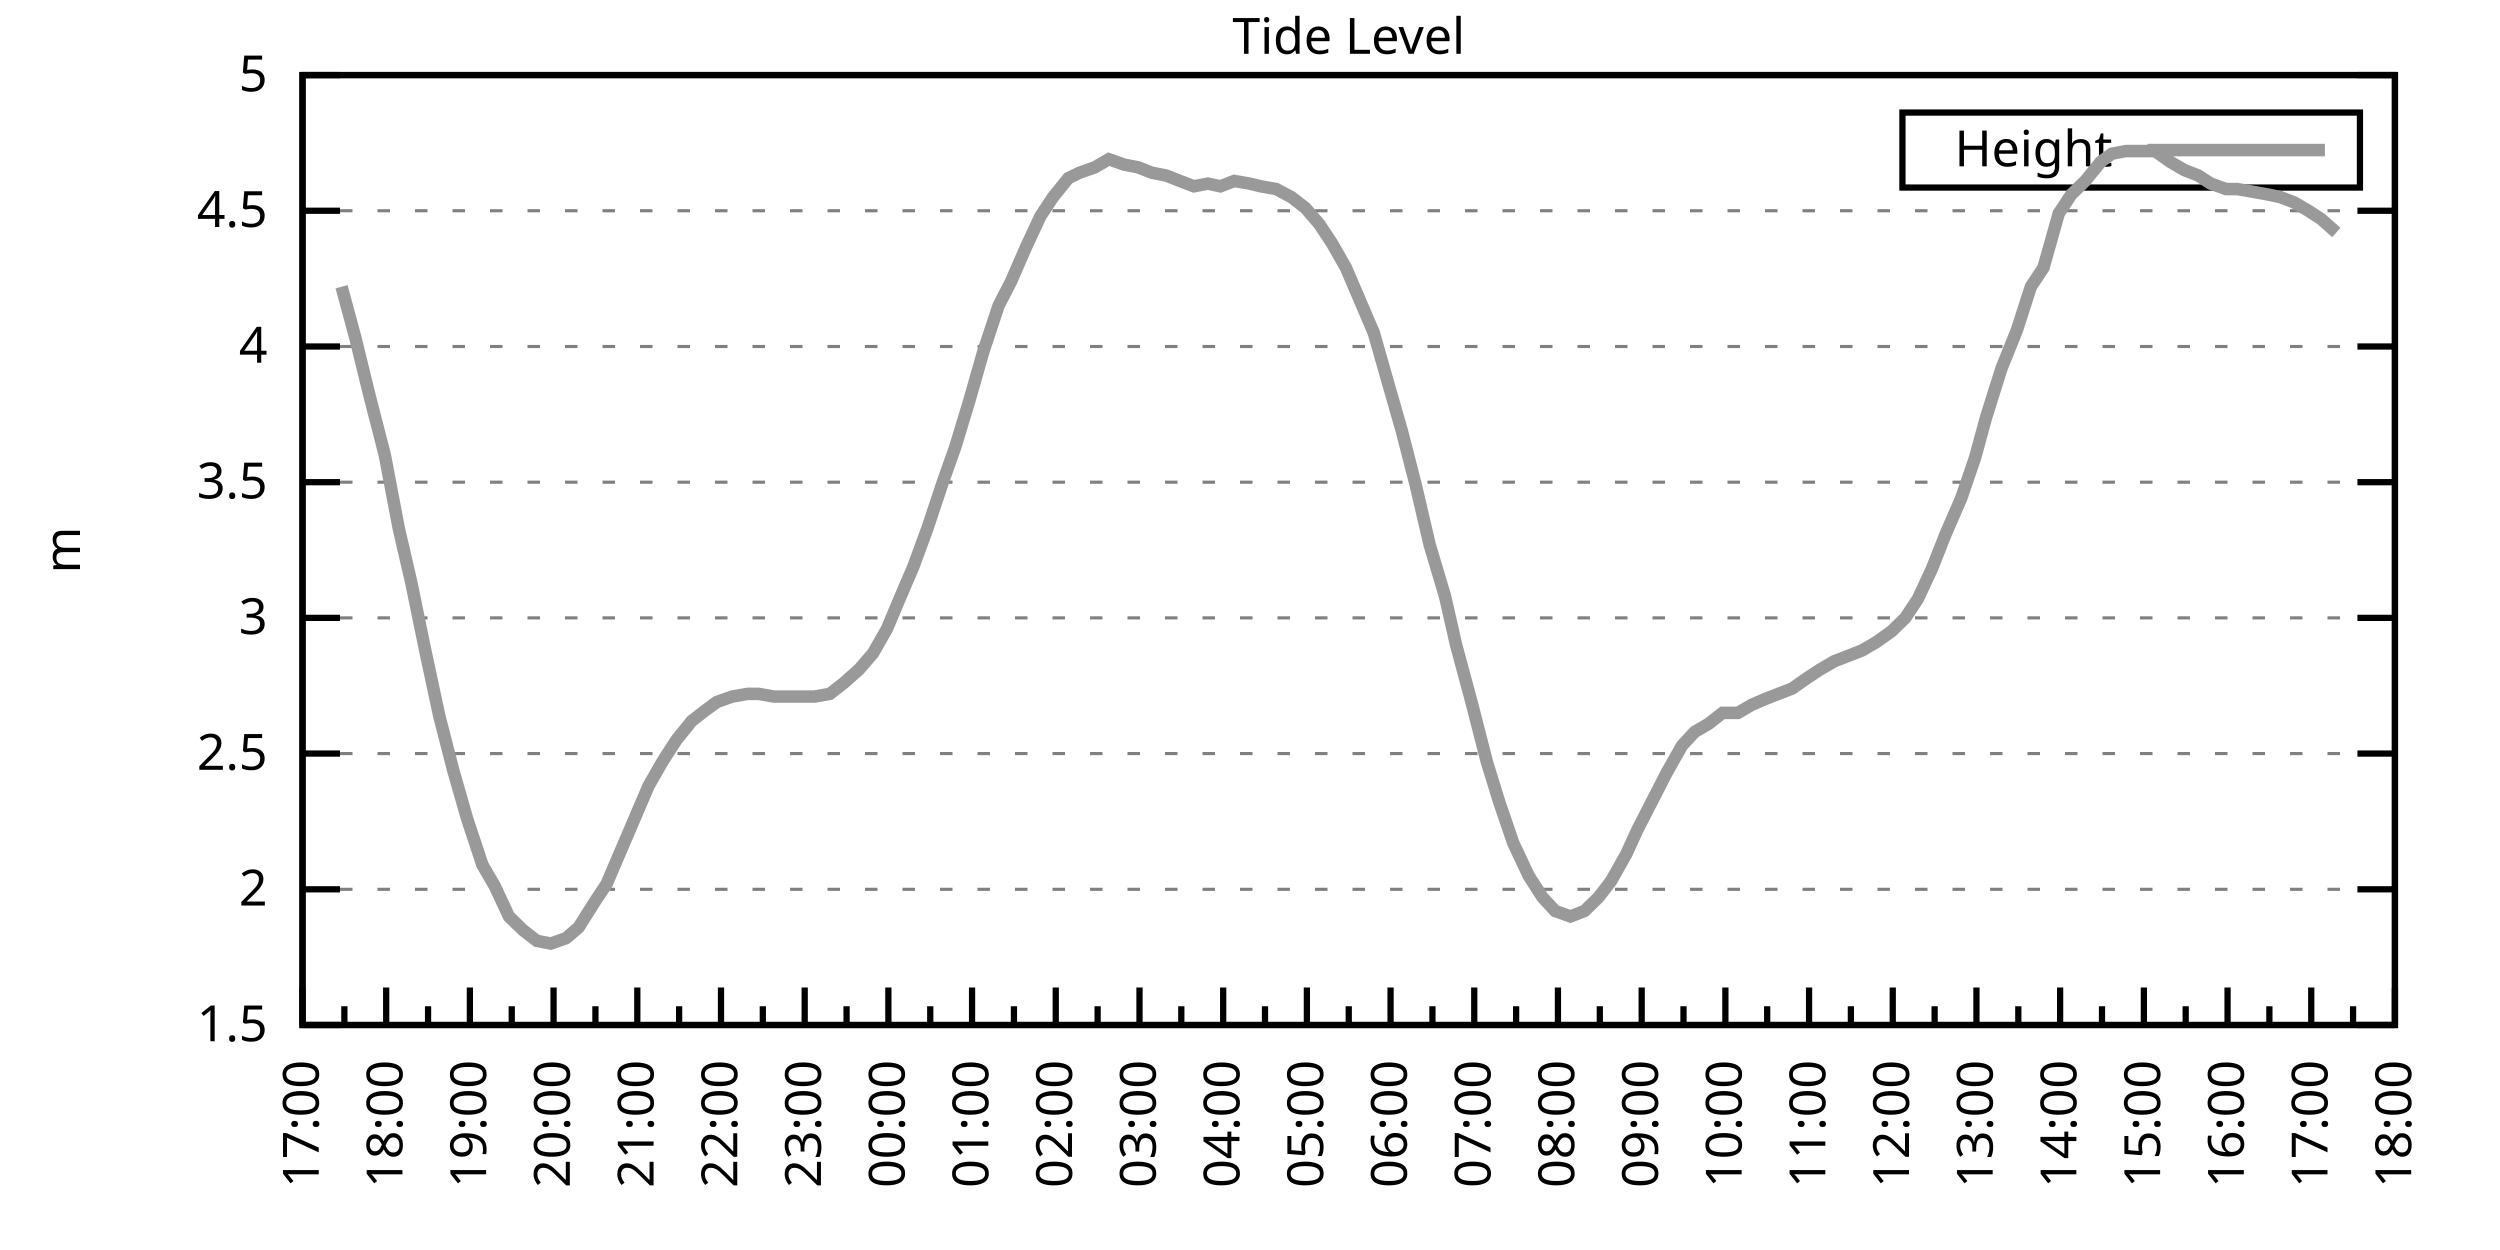
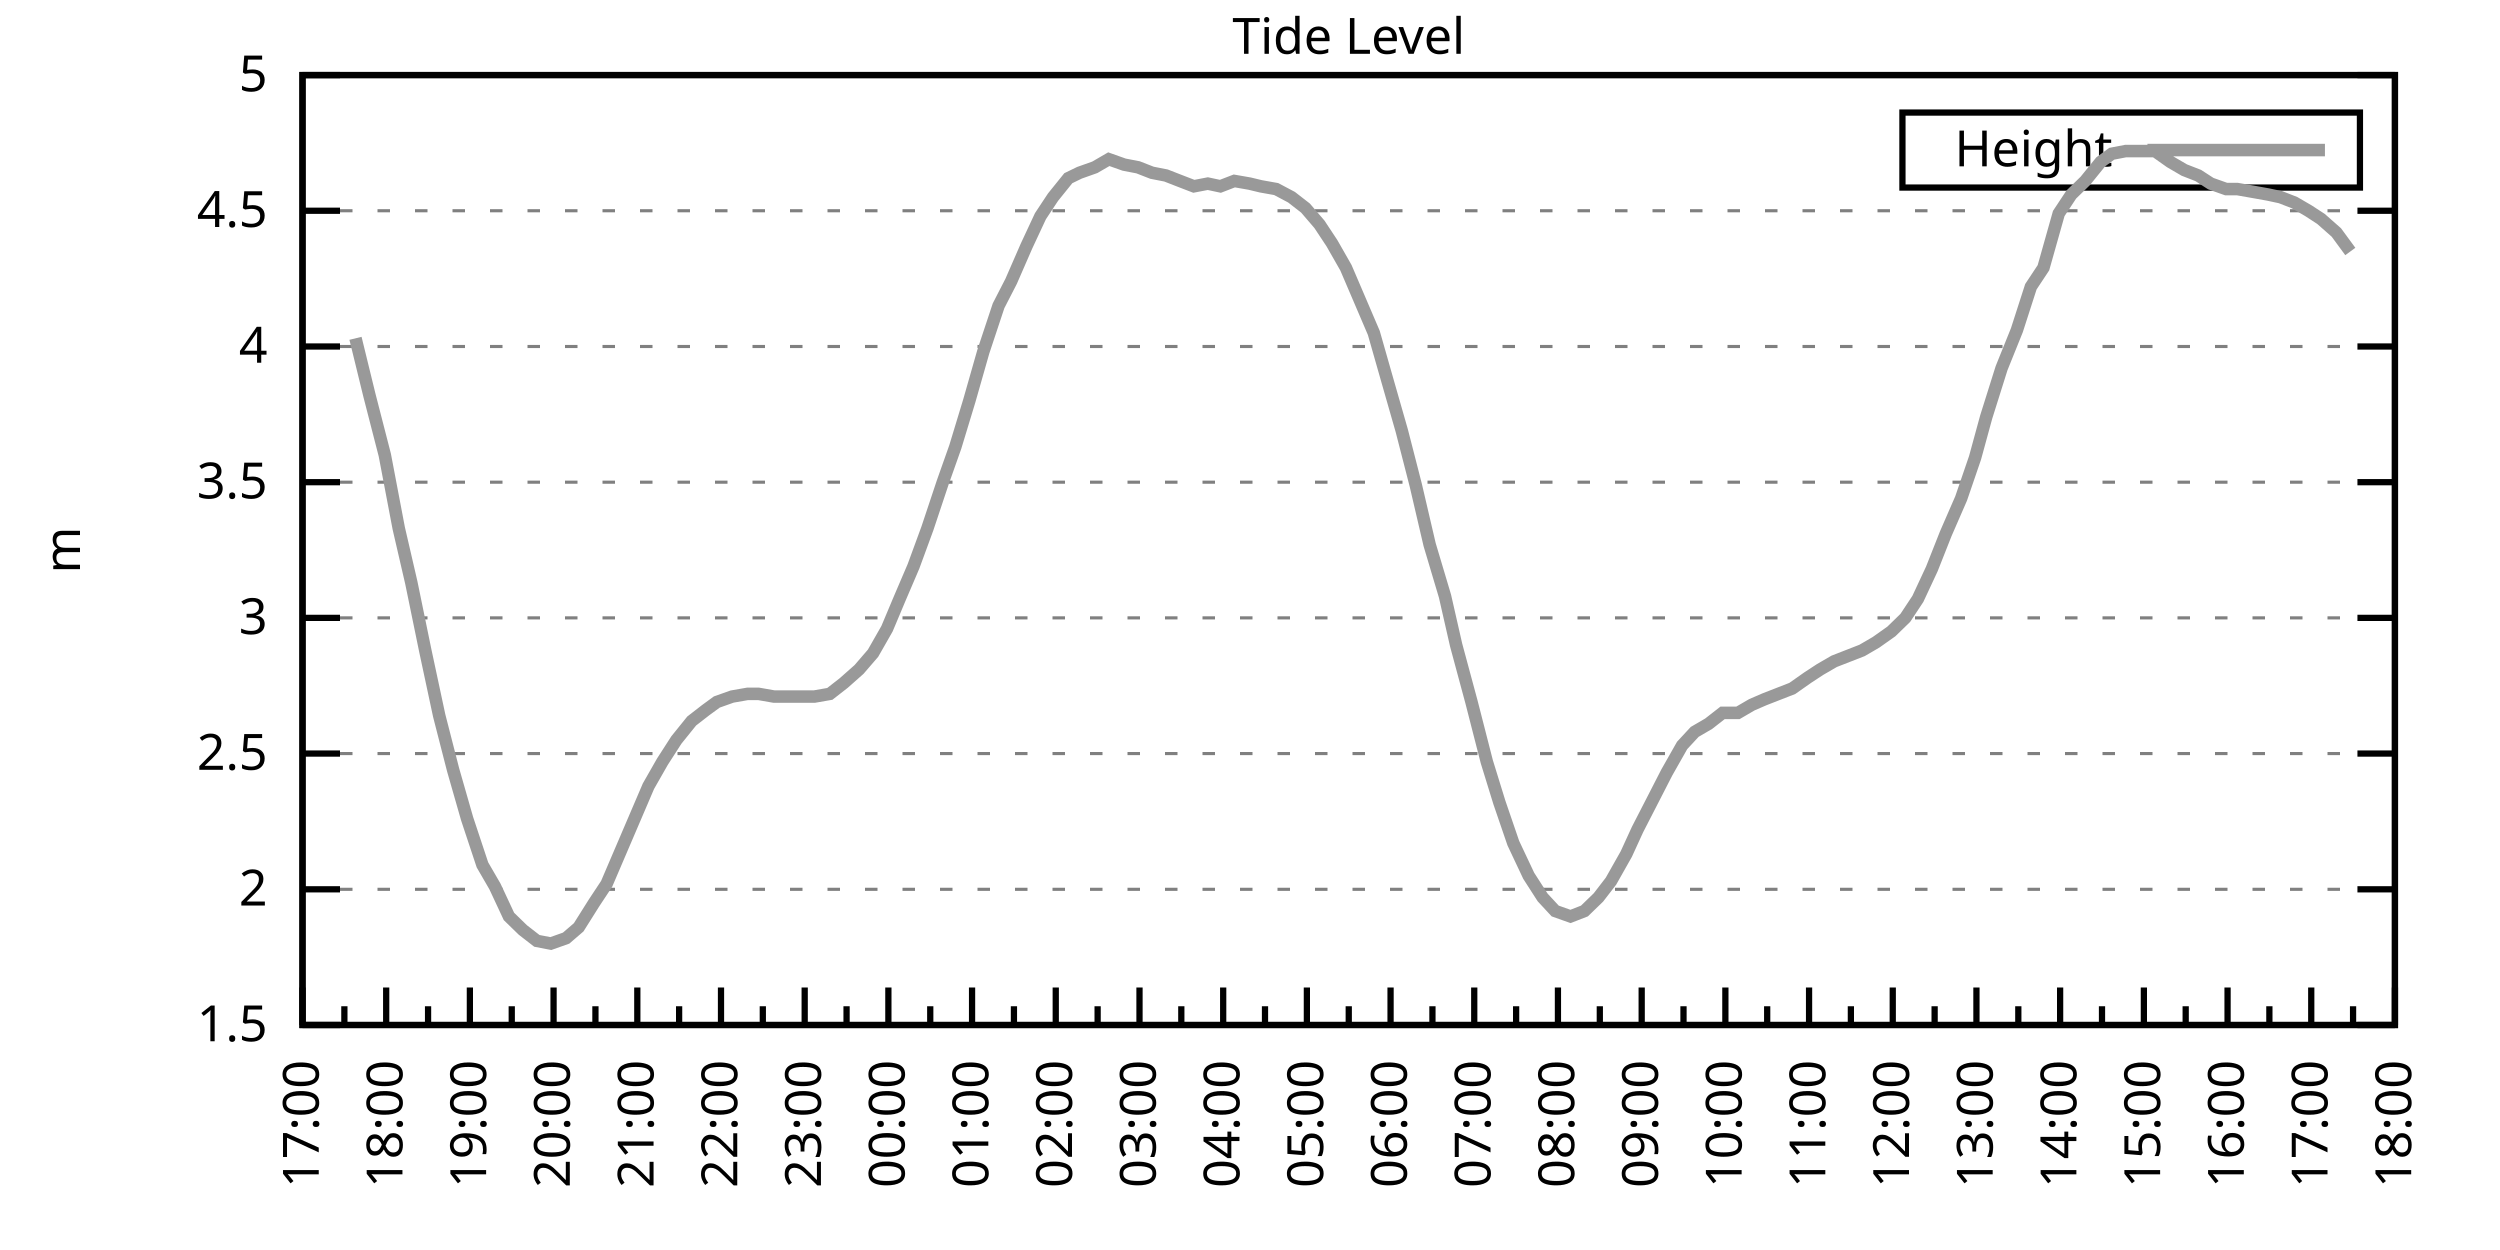
<svg xmlns="http://www.w3.org/2000/svg" xmlns:xlink="http://www.w3.org/1999/xlink" width="400" height="200" viewBox="0 0 400 200">
  <g id="gnuplot_canvas">
    <rect x="0" y="0" width="400" height="200" fill="none" />
    <defs>
      <circle id="gpDot" r="0.5" stroke-width="0.5" stroke="currentColor" />
      <path id="gpPt0" stroke-width="0.333" stroke="currentColor" d="M-1,0 h2 M0,-1 v2" />
      <path id="gpPt1" stroke-width="0.333" stroke="currentColor" d="M-1,-1 L1,1 M1,-1 L-1,1" />
      <path id="gpPt2" stroke-width="0.333" stroke="currentColor" d="M-1,0 L1,0 M0,-1 L0,1 M-1,-1 L1,1 M-1,1 L1,-1" />
      <rect id="gpPt3" stroke-width="0.333" stroke="currentColor" x="-1" y="-1" width="2" height="2" />
      <rect id="gpPt4" stroke-width="0.333" stroke="currentColor" fill="currentColor" x="-1" y="-1" width="2" height="2" />
      <circle id="gpPt5" stroke-width="0.333" stroke="currentColor" cx="0" cy="0" r="1" />
      <use xlink:href="#gpPt5" id="gpPt6" fill="currentColor" stroke="none" />
      <path id="gpPt7" stroke-width="0.333" stroke="currentColor" d="M0,-1.33 L-1.33,0.67 L1.33,0.67 z" />
      <use xlink:href="#gpPt7" id="gpPt8" fill="currentColor" stroke="none" />
      <use xlink:href="#gpPt7" id="gpPt9" stroke="currentColor" transform="rotate(180)" />
      <use xlink:href="#gpPt9" id="gpPt10" fill="currentColor" stroke="none" />
      <use xlink:href="#gpPt3" id="gpPt11" stroke="currentColor" transform="rotate(45)" />
      <use xlink:href="#gpPt11" id="gpPt12" fill="currentColor" stroke="none" />
      <path id="gpPt13" stroke-width="0.333" stroke="currentColor" d="M0,1.330 L1.265,0.411 L0.782,-1.067 L-0.782,-1.076 L-1.265,0.411 z" />
      <use xlink:href="#gpPt13" id="gpPt14" fill="currentColor" stroke="none" />
      <filter id="textbox" filterUnits="objectBoundingBox" x="0" y="0" height="1" width="1">
        <feFlood flood-color="white" flood-opacity="1" result="bgnd" />
        <feComposite in="SourceGraphic" in2="bgnd" operator="atop" />
      </filter>
      <filter id="greybox" filterUnits="objectBoundingBox" x="0" y="0" height="1" width="1">
        <feFlood flood-color="lightgrey" flood-opacity="1" result="grey" />
        <feComposite in="SourceGraphic" in2="grey" operator="atop" />
      </filter>
    </defs>
    <g fill="none" color="white" stroke="currentColor" stroke-width="1.00" stroke-linecap="butt" stroke-linejoin="miter">
</g>
    <g fill="none" color="black" stroke="currentColor" stroke-width="1.00" stroke-linecap="butt" stroke-linejoin="miter">
      <g stroke="none" shape-rendering="crispEdges">
        <polygon fill="rgb(255, 255, 255)" points="48.40,164.00 383.18,164.00 383.18,12.02 48.40,12.02 " />
      </g>
    </g>
    <g fill="none" color="black" stroke="currentColor" stroke-width="1.00" stroke-linecap="butt" stroke-linejoin="miter">
</g>
    <g fill="none" color="black" stroke="black" stroke-width="0.50" stroke-linecap="butt" stroke-linejoin="miter">
</g>
    <g fill="none" color="gray" stroke="currentColor" stroke-width="0.50" stroke-linecap="butt" stroke-linejoin="miter">
      <path stroke="gray" stroke-dasharray="2,4" class="gridline" d="M48.40,164.00 L383.19,164.00  " />
    </g>
    <g fill="none" color="gray" stroke="gray" stroke-width="1.00" stroke-linecap="butt" stroke-linejoin="miter">
</g>
    <g fill="none" color="black" stroke="currentColor" stroke-width="1.00" stroke-linecap="butt" stroke-linejoin="miter">
      <path stroke="black" d="M48.40,164.00 L54.40,164.00 M383.19,164.00 L377.19,164.00  " />
      <g transform="translate(42.80,166.60)" stroke="none" fill="black" font-family="Sans" font-size="8.00" text-anchor="end">
        <text>
          <tspan font-family="Sans"> 1.5</tspan>
        </text>
      </g>
    </g>
    <g fill="none" color="black" stroke="currentColor" stroke-width="1.00" stroke-linecap="butt" stroke-linejoin="miter">
</g>
    <g fill="none" color="black" stroke="black" stroke-width="0.50" stroke-linecap="butt" stroke-linejoin="miter">
</g>
    <g fill="none" color="gray" stroke="currentColor" stroke-width="0.50" stroke-linecap="butt" stroke-linejoin="miter">
      <path stroke="gray" stroke-dasharray="2,4" class="gridline" d="M48.40,142.29 L383.19,142.29  " />
    </g>
    <g fill="none" color="gray" stroke="gray" stroke-width="1.00" stroke-linecap="butt" stroke-linejoin="miter">
</g>
    <g fill="none" color="black" stroke="currentColor" stroke-width="1.00" stroke-linecap="butt" stroke-linejoin="miter">
      <path stroke="black" d="M48.40,142.29 L54.40,142.29 M383.19,142.29 L377.19,142.29  " />
      <g transform="translate(42.80,144.89)" stroke="none" fill="black" font-family="Sans" font-size="8.00" text-anchor="end">
        <text>
          <tspan font-family="Sans"> 2</tspan>
        </text>
      </g>
    </g>
    <g fill="none" color="black" stroke="currentColor" stroke-width="1.00" stroke-linecap="butt" stroke-linejoin="miter">
</g>
    <g fill="none" color="black" stroke="black" stroke-width="0.50" stroke-linecap="butt" stroke-linejoin="miter">
</g>
    <g fill="none" color="gray" stroke="currentColor" stroke-width="0.50" stroke-linecap="butt" stroke-linejoin="miter">
      <path stroke="gray" stroke-dasharray="2,4" class="gridline" d="M48.40,120.57 L383.19,120.57  " />
    </g>
    <g fill="none" color="gray" stroke="gray" stroke-width="1.00" stroke-linecap="butt" stroke-linejoin="miter">
</g>
    <g fill="none" color="black" stroke="currentColor" stroke-width="1.00" stroke-linecap="butt" stroke-linejoin="miter">
      <path stroke="black" d="M48.40,120.57 L54.40,120.57 M383.19,120.57 L377.19,120.57  " />
      <g transform="translate(42.80,123.17)" stroke="none" fill="black" font-family="Sans" font-size="8.00" text-anchor="end">
        <text>
          <tspan font-family="Sans"> 2.5</tspan>
        </text>
      </g>
    </g>
    <g fill="none" color="black" stroke="currentColor" stroke-width="1.00" stroke-linecap="butt" stroke-linejoin="miter">
</g>
    <g fill="none" color="black" stroke="black" stroke-width="0.50" stroke-linecap="butt" stroke-linejoin="miter">
</g>
    <g fill="none" color="gray" stroke="currentColor" stroke-width="0.50" stroke-linecap="butt" stroke-linejoin="miter">
      <path stroke="gray" stroke-dasharray="2,4" class="gridline" d="M48.40,98.86 L383.19,98.86  " />
    </g>
    <g fill="none" color="gray" stroke="gray" stroke-width="1.00" stroke-linecap="butt" stroke-linejoin="miter">
</g>
    <g fill="none" color="black" stroke="currentColor" stroke-width="1.00" stroke-linecap="butt" stroke-linejoin="miter">
      <path stroke="black" d="M48.40,98.86 L54.40,98.86 M383.19,98.86 L377.19,98.86  " />
      <g transform="translate(42.80,101.46)" stroke="none" fill="black" font-family="Sans" font-size="8.00" text-anchor="end">
        <text>
          <tspan font-family="Sans"> 3</tspan>
        </text>
      </g>
    </g>
    <g fill="none" color="black" stroke="currentColor" stroke-width="1.00" stroke-linecap="butt" stroke-linejoin="miter">
</g>
    <g fill="none" color="black" stroke="black" stroke-width="0.50" stroke-linecap="butt" stroke-linejoin="miter">
</g>
    <g fill="none" color="gray" stroke="currentColor" stroke-width="0.50" stroke-linecap="butt" stroke-linejoin="miter">
      <path stroke="gray" stroke-dasharray="2,4" class="gridline" d="M48.40,77.15 L383.19,77.15  " />
    </g>
    <g fill="none" color="gray" stroke="gray" stroke-width="1.00" stroke-linecap="butt" stroke-linejoin="miter">
</g>
    <g fill="none" color="black" stroke="currentColor" stroke-width="1.00" stroke-linecap="butt" stroke-linejoin="miter">
      <path stroke="black" d="M48.40,77.15 L54.40,77.15 M383.19,77.15 L377.19,77.15  " />
      <g transform="translate(42.80,79.75)" stroke="none" fill="black" font-family="Sans" font-size="8.00" text-anchor="end">
        <text>
          <tspan font-family="Sans"> 3.5</tspan>
        </text>
      </g>
    </g>
    <g fill="none" color="black" stroke="currentColor" stroke-width="1.00" stroke-linecap="butt" stroke-linejoin="miter">
</g>
    <g fill="none" color="black" stroke="black" stroke-width="0.50" stroke-linecap="butt" stroke-linejoin="miter">
</g>
    <g fill="none" color="gray" stroke="currentColor" stroke-width="0.50" stroke-linecap="butt" stroke-linejoin="miter">
      <path stroke="gray" stroke-dasharray="2,4" class="gridline" d="M48.40,55.44 L383.19,55.44  " />
    </g>
    <g fill="none" color="gray" stroke="gray" stroke-width="1.00" stroke-linecap="butt" stroke-linejoin="miter">
</g>
    <g fill="none" color="black" stroke="currentColor" stroke-width="1.00" stroke-linecap="butt" stroke-linejoin="miter">
      <path stroke="black" d="M48.40,55.44 L54.40,55.44 M383.19,55.44 L377.19,55.44  " />
      <g transform="translate(42.80,58.04)" stroke="none" fill="black" font-family="Sans" font-size="8.00" text-anchor="end">
        <text>
          <tspan font-family="Sans"> 4</tspan>
        </text>
      </g>
    </g>
    <g fill="none" color="black" stroke="currentColor" stroke-width="1.00" stroke-linecap="butt" stroke-linejoin="miter">
</g>
    <g fill="none" color="black" stroke="black" stroke-width="0.50" stroke-linecap="butt" stroke-linejoin="miter">
</g>
    <g fill="none" color="gray" stroke="currentColor" stroke-width="0.50" stroke-linecap="butt" stroke-linejoin="miter">
      <path stroke="gray" stroke-dasharray="2,4" class="gridline" d="M48.40,33.72 L383.19,33.72  " />
    </g>
    <g fill="none" color="gray" stroke="gray" stroke-width="1.00" stroke-linecap="butt" stroke-linejoin="miter">
</g>
    <g fill="none" color="black" stroke="currentColor" stroke-width="1.00" stroke-linecap="butt" stroke-linejoin="miter">
      <path stroke="black" d="M48.40,33.72 L54.40,33.72 M383.19,33.72 L377.19,33.72  " />
      <g transform="translate(42.80,36.32)" stroke="none" fill="black" font-family="Sans" font-size="8.00" text-anchor="end">
        <text>
          <tspan font-family="Sans"> 4.5</tspan>
        </text>
      </g>
    </g>
    <g fill="none" color="black" stroke="currentColor" stroke-width="1.00" stroke-linecap="butt" stroke-linejoin="miter">
</g>
    <g fill="none" color="black" stroke="black" stroke-width="0.50" stroke-linecap="butt" stroke-linejoin="miter">
</g>
    <g fill="none" color="gray" stroke="currentColor" stroke-width="0.50" stroke-linecap="butt" stroke-linejoin="miter">
      <path stroke="gray" stroke-dasharray="2,4" class="gridline" d="M48.40,12.01 L383.19,12.01  " />
    </g>
    <g fill="none" color="gray" stroke="gray" stroke-width="1.00" stroke-linecap="butt" stroke-linejoin="miter">
</g>
    <g fill="none" color="black" stroke="currentColor" stroke-width="1.00" stroke-linecap="butt" stroke-linejoin="miter">
      <path stroke="black" d="M48.40,12.01 L54.40,12.01 M383.19,12.01 L377.19,12.01  " />
      <g transform="translate(42.80,14.61)" stroke="none" fill="black" font-family="Sans" font-size="8.00" text-anchor="end">
        <text>
          <tspan font-family="Sans"> 5</tspan>
        </text>
      </g>
    </g>
    <g fill="none" color="black" stroke="currentColor" stroke-width="1.00" stroke-linecap="butt" stroke-linejoin="miter">
      <path stroke="black" d="M48.40,164.00 L48.40,158.00  " />
      <g transform="translate(51.00,169.60) rotate(270)" stroke="none" fill="black" font-family="Sans" font-size="8.00" text-anchor="end">
        <text>
          <tspan font-family="Sans">17:00</tspan>
        </text>
      </g>
    </g>
    <g fill="none" color="black" stroke="currentColor" stroke-width="1.00" stroke-linecap="butt" stroke-linejoin="miter">
      <path stroke="black" d="M55.10,164.00 L55.10,161.00 M61.79,164.00 L61.79,158.00  " />
      <g transform="translate(64.39,169.60) rotate(270)" stroke="none" fill="black" font-family="Sans" font-size="8.00" text-anchor="end">
        <text>
          <tspan font-family="Sans">18:00</tspan>
        </text>
      </g>
    </g>
    <g fill="none" color="black" stroke="currentColor" stroke-width="1.00" stroke-linecap="butt" stroke-linejoin="miter">
      <path stroke="black" d="M68.49,164.00 L68.49,161.00 M75.18,164.00 L75.18,158.00  " />
      <g transform="translate(77.78,169.60) rotate(270)" stroke="none" fill="black" font-family="Sans" font-size="8.00" text-anchor="end">
        <text>
          <tspan font-family="Sans">19:00</tspan>
        </text>
      </g>
    </g>
    <g fill="none" color="black" stroke="currentColor" stroke-width="1.00" stroke-linecap="butt" stroke-linejoin="miter">
      <path stroke="black" d="M81.88,164.00 L81.88,161.00 M88.57,164.00 L88.57,158.00  " />
      <g transform="translate(91.17,169.60) rotate(270)" stroke="none" fill="black" font-family="Sans" font-size="8.00" text-anchor="end">
        <text>
          <tspan font-family="Sans">20:00</tspan>
        </text>
      </g>
    </g>
    <g fill="none" color="black" stroke="currentColor" stroke-width="1.00" stroke-linecap="butt" stroke-linejoin="miter">
      <path stroke="black" d="M95.27,164.00 L95.27,161.00 M101.97,164.00 L101.97,158.00  " />
      <g transform="translate(104.57,169.60) rotate(270)" stroke="none" fill="black" font-family="Sans" font-size="8.00" text-anchor="end">
        <text>
          <tspan font-family="Sans">21:00</tspan>
        </text>
      </g>
    </g>
    <g fill="none" color="black" stroke="currentColor" stroke-width="1.00" stroke-linecap="butt" stroke-linejoin="miter">
      <path stroke="black" d="M108.66,164.00 L108.66,161.00 M115.36,164.00 L115.36,158.00  " />
      <g transform="translate(117.96,169.60) rotate(270)" stroke="none" fill="black" font-family="Sans" font-size="8.00" text-anchor="end">
        <text>
          <tspan font-family="Sans">22:00</tspan>
        </text>
      </g>
    </g>
    <g fill="none" color="black" stroke="currentColor" stroke-width="1.00" stroke-linecap="butt" stroke-linejoin="miter">
      <path stroke="black" d="M122.05,164.00 L122.05,161.00 M128.75,164.00 L128.75,158.00  " />
      <g transform="translate(131.35,169.60) rotate(270)" stroke="none" fill="black" font-family="Sans" font-size="8.00" text-anchor="end">
        <text>
          <tspan font-family="Sans">23:00</tspan>
        </text>
      </g>
    </g>
    <g fill="none" color="black" stroke="currentColor" stroke-width="1.00" stroke-linecap="butt" stroke-linejoin="miter">
      <path stroke="black" d="M135.45,164.00 L135.45,161.00 M142.14,164.00 L142.14,158.00  " />
      <g transform="translate(144.74,169.60) rotate(270)" stroke="none" fill="black" font-family="Sans" font-size="8.00" text-anchor="end">
        <text>
          <tspan font-family="Sans">00:00</tspan>
        </text>
      </g>
    </g>
    <g fill="none" color="black" stroke="currentColor" stroke-width="1.00" stroke-linecap="butt" stroke-linejoin="miter">
      <path stroke="black" d="M148.84,164.00 L148.84,161.00 M155.53,164.00 L155.53,158.00  " />
      <g transform="translate(158.13,169.60) rotate(270)" stroke="none" fill="black" font-family="Sans" font-size="8.00" text-anchor="end">
        <text>
          <tspan font-family="Sans">01:00</tspan>
        </text>
      </g>
    </g>
    <g fill="none" color="black" stroke="currentColor" stroke-width="1.00" stroke-linecap="butt" stroke-linejoin="miter">
      <path stroke="black" d="M162.23,164.00 L162.23,161.00 M168.92,164.00 L168.92,158.00  " />
      <g transform="translate(171.52,169.60) rotate(270)" stroke="none" fill="black" font-family="Sans" font-size="8.00" text-anchor="end">
        <text>
          <tspan font-family="Sans">02:00</tspan>
        </text>
      </g>
    </g>
    <g fill="none" color="black" stroke="currentColor" stroke-width="1.00" stroke-linecap="butt" stroke-linejoin="miter">
      <path stroke="black" d="M175.62,164.00 L175.62,161.00 M182.32,164.00 L182.32,158.00  " />
      <g transform="translate(184.92,169.60) rotate(270)" stroke="none" fill="black" font-family="Sans" font-size="8.00" text-anchor="end">
        <text>
          <tspan font-family="Sans">03:00</tspan>
        </text>
      </g>
    </g>
    <g fill="none" color="black" stroke="currentColor" stroke-width="1.00" stroke-linecap="butt" stroke-linejoin="miter">
      <path stroke="black" d="M189.01,164.00 L189.01,161.00 M195.71,164.00 L195.71,158.00  " />
      <g transform="translate(198.31,169.60) rotate(270)" stroke="none" fill="black" font-family="Sans" font-size="8.00" text-anchor="end">
        <text>
          <tspan font-family="Sans">04:00</tspan>
        </text>
      </g>
    </g>
    <g fill="none" color="black" stroke="currentColor" stroke-width="1.00" stroke-linecap="butt" stroke-linejoin="miter">
      <path stroke="black" d="M202.40,164.00 L202.40,161.00 M209.10,164.00 L209.10,158.00  " />
      <g transform="translate(211.70,169.60) rotate(270)" stroke="none" fill="black" font-family="Sans" font-size="8.00" text-anchor="end">
        <text>
          <tspan font-family="Sans">05:00</tspan>
        </text>
      </g>
    </g>
    <g fill="none" color="black" stroke="currentColor" stroke-width="1.00" stroke-linecap="butt" stroke-linejoin="miter">
      <path stroke="black" d="M215.80,164.00 L215.80,161.00 M222.49,164.00 L222.49,158.00  " />
      <g transform="translate(225.09,169.60) rotate(270)" stroke="none" fill="black" font-family="Sans" font-size="8.00" text-anchor="end">
        <text>
          <tspan font-family="Sans">06:00</tspan>
        </text>
      </g>
    </g>
    <g fill="none" color="black" stroke="currentColor" stroke-width="1.00" stroke-linecap="butt" stroke-linejoin="miter">
      <path stroke="black" d="M229.19,164.00 L229.19,161.00 M235.88,164.00 L235.88,158.00  " />
      <g transform="translate(238.48,169.60) rotate(270)" stroke="none" fill="black" font-family="Sans" font-size="8.00" text-anchor="end">
        <text>
          <tspan font-family="Sans">07:00</tspan>
        </text>
      </g>
    </g>
    <g fill="none" color="black" stroke="currentColor" stroke-width="1.00" stroke-linecap="butt" stroke-linejoin="miter">
      <path stroke="black" d="M242.58,164.00 L242.58,161.00 M249.27,164.00 L249.27,158.00  " />
      <g transform="translate(251.87,169.60) rotate(270)" stroke="none" fill="black" font-family="Sans" font-size="8.00" text-anchor="end">
        <text>
          <tspan font-family="Sans">08:00</tspan>
        </text>
      </g>
    </g>
    <g fill="none" color="black" stroke="currentColor" stroke-width="1.00" stroke-linecap="butt" stroke-linejoin="miter">
      <path stroke="black" d="M255.97,164.00 L255.97,161.00 M262.67,164.00 L262.67,158.00  " />
      <g transform="translate(265.27,169.60) rotate(270)" stroke="none" fill="black" font-family="Sans" font-size="8.00" text-anchor="end">
        <text>
          <tspan font-family="Sans">09:00</tspan>
        </text>
      </g>
    </g>
    <g fill="none" color="black" stroke="currentColor" stroke-width="1.00" stroke-linecap="butt" stroke-linejoin="miter">
      <path stroke="black" d="M269.36,164.00 L269.36,161.00 M276.06,164.00 L276.06,158.00  " />
      <g transform="translate(278.66,169.60) rotate(270)" stroke="none" fill="black" font-family="Sans" font-size="8.00" text-anchor="end">
        <text>
          <tspan font-family="Sans">10:00</tspan>
        </text>
      </g>
    </g>
    <g fill="none" color="black" stroke="currentColor" stroke-width="1.00" stroke-linecap="butt" stroke-linejoin="miter">
      <path stroke="black" d="M282.75,164.00 L282.75,161.00 M289.45,164.00 L289.45,158.00  " />
      <g transform="translate(292.05,169.60) rotate(270)" stroke="none" fill="black" font-family="Sans" font-size="8.00" text-anchor="end">
        <text>
          <tspan font-family="Sans">11:00</tspan>
        </text>
      </g>
    </g>
    <g fill="none" color="black" stroke="currentColor" stroke-width="1.00" stroke-linecap="butt" stroke-linejoin="miter">
      <path stroke="black" d="M296.14,164.00 L296.14,161.00 M302.84,164.00 L302.84,158.00  " />
      <g transform="translate(305.44,169.60) rotate(270)" stroke="none" fill="black" font-family="Sans" font-size="8.00" text-anchor="end">
        <text>
          <tspan font-family="Sans">12:00</tspan>
        </text>
      </g>
    </g>
    <g fill="none" color="black" stroke="currentColor" stroke-width="1.00" stroke-linecap="butt" stroke-linejoin="miter">
      <path stroke="black" d="M309.54,164.00 L309.54,161.00 M316.23,164.00 L316.23,158.00  " />
      <g transform="translate(318.83,169.60) rotate(270)" stroke="none" fill="black" font-family="Sans" font-size="8.00" text-anchor="end">
        <text>
          <tspan font-family="Sans">13:00</tspan>
        </text>
      </g>
    </g>
    <g fill="none" color="black" stroke="currentColor" stroke-width="1.00" stroke-linecap="butt" stroke-linejoin="miter">
      <path stroke="black" d="M322.93,164.00 L322.93,161.00 M329.62,164.00 L329.62,158.00  " />
      <g transform="translate(332.22,169.60) rotate(270)" stroke="none" fill="black" font-family="Sans" font-size="8.00" text-anchor="end">
        <text>
          <tspan font-family="Sans">14:00</tspan>
        </text>
      </g>
    </g>
    <g fill="none" color="black" stroke="currentColor" stroke-width="1.00" stroke-linecap="butt" stroke-linejoin="miter">
      <path stroke="black" d="M336.32,164.00 L336.32,161.00 M343.02,164.00 L343.02,158.00  " />
      <g transform="translate(345.62,169.60) rotate(270)" stroke="none" fill="black" font-family="Sans" font-size="8.00" text-anchor="end">
        <text>
          <tspan font-family="Sans">15:00</tspan>
        </text>
      </g>
    </g>
    <g fill="none" color="black" stroke="currentColor" stroke-width="1.00" stroke-linecap="butt" stroke-linejoin="miter">
      <path stroke="black" d="M349.71,164.00 L349.71,161.00 M356.41,164.00 L356.41,158.00  " />
      <g transform="translate(359.01,169.60) rotate(270)" stroke="none" fill="black" font-family="Sans" font-size="8.00" text-anchor="end">
        <text>
          <tspan font-family="Sans">16:00</tspan>
        </text>
      </g>
    </g>
    <g fill="none" color="black" stroke="currentColor" stroke-width="1.00" stroke-linecap="butt" stroke-linejoin="miter">
      <path stroke="black" d="M363.10,164.00 L363.10,161.00 M369.80,164.00 L369.80,158.00  " />
      <g transform="translate(372.40,169.60) rotate(270)" stroke="none" fill="black" font-family="Sans" font-size="8.00" text-anchor="end">
        <text>
          <tspan font-family="Sans">17:00</tspan>
        </text>
      </g>
    </g>
    <g fill="none" color="black" stroke="currentColor" stroke-width="1.00" stroke-linecap="butt" stroke-linejoin="miter">
      <path stroke="black" d="M376.49,164.00 L376.49,161.00 M383.19,164.00 L383.19,158.00  " />
      <g transform="translate(385.79,169.60) rotate(270)" stroke="none" fill="black" font-family="Sans" font-size="8.00" text-anchor="end">
        <text>
          <tspan font-family="Sans">18:00</tspan>
        </text>
      </g>
    </g>
    <g fill="none" color="black" stroke="currentColor" stroke-width="1.00" stroke-linecap="butt" stroke-linejoin="miter">
</g>
    <g fill="none" color="black" stroke="currentColor" stroke-width="1.00" stroke-linecap="butt" stroke-linejoin="miter">
      <path stroke="black" d="M48.40,12.01 L48.40,164.00 L383.19,164.00 L383.19,12.01 L48.40,12.01 Z  " />
    </g>
    <g fill="none" color="black" stroke="currentColor" stroke-width="1.00" stroke-linecap="butt" stroke-linejoin="miter">
      <g transform="translate(12.80,88.01) rotate(270)" stroke="none" fill="black" font-family="Sans" font-size="8.00" text-anchor="middle">
        <text>
          <tspan font-family="Sans">m</tspan>
        </text>
      </g>
    </g>
    <g fill="none" color="black" stroke="currentColor" stroke-width="1.00" stroke-linecap="butt" stroke-linejoin="miter">
</g>
    <g fill="none" color="black" stroke="currentColor" stroke-width="1.00" stroke-linecap="butt" stroke-linejoin="miter">
      <path stroke="black" d="M304.39,30.01 L304.39,18.01 L377.59,18.01 L377.59,30.01 L304.39,30.01 Z  " />
    </g>
    <g id="Tide_level_plot_1">
      <g fill="none" color="white" stroke="black" stroke-width="2.00" stroke-linecap="butt" stroke-linejoin="miter">
</g>
      <g fill="none" color="black" stroke="currentColor" stroke-width="2.00" stroke-linecap="butt" stroke-linejoin="miter">
        <g transform="translate(337.99,26.61)" stroke="none" fill="black" font-family="Sans" font-size="8.00" text-anchor="end">
          <text>
            <tspan font-family="Sans">Height</tspan>
          </text>
        </g>
      </g>
      <g fill="none" color="black" stroke="currentColor" stroke-width="2.00" stroke-linecap="butt" stroke-linejoin="miter">
-         <path stroke="rgb(153, 153, 153)" d="M343.59,24.01 L371.99,24.01 M54.65,45.88 L56.88,54.13 L59.11,63.25 L61.57,72.81 L63.80,84.53 L65.81,93.22   L68.04,104.07 L70.27,114.49 L72.50,123.18 L74.74,131.00 L77.19,138.38 L79.20,141.85 L81.43,146.63 L83.66,148.80   L85.90,150.54 L88.13,150.97 L90.58,150.10 L92.59,148.37 L95.05,144.46 L97.06,141.42 L99.29,136.21 L101.52,131.00   L103.75,125.79 L105.98,121.88 L108.22,118.40 L110.67,115.36 L112.90,113.63 L114.69,112.32 L117.14,111.45 L119.60,111.02   L121.38,111.02 L123.84,111.45 L126.07,111.45 L128.53,111.45 L130.31,111.45 L132.77,111.02 L135.00,109.28 L137.45,107.11   L139.69,104.51 L141.92,100.60 L143.93,95.82 L146.16,90.61 L148.39,84.53 L150.85,77.15 L152.85,71.50 L155.09,64.12   L157.32,56.30 L159.77,48.92 L161.78,45.01 L164.24,39.37 L166.47,34.59 L168.48,31.55 L170.93,28.51 L172.72,27.64   L175.17,26.77 L177.41,25.47 L179.86,26.34 L182.09,26.77 L184.32,27.64 L186.56,28.08 L188.79,28.95 L191.02,29.81   L193.25,29.38 L195.26,29.81 L197.49,28.95 L199.95,29.38 L201.73,29.81 L204.19,30.25 L206.64,31.55 L208.88,33.29   L211.11,35.89 L213.12,38.93 L215.35,42.84 L217.58,48.05 L219.81,53.26 L222.04,61.08 L224.28,68.90 L226.51,77.58   L228.74,87.14 L231.20,95.39 L232.98,103.20 L235.44,112.32 L237.89,121.88 L239.90,128.39 L242.13,134.90 L244.59,140.12   L246.82,143.59 L248.83,145.76 L251.28,146.63 L253.51,145.76 L255.75,143.59 L257.76,140.98 L260.21,136.64 L262.00,132.73   L264.45,127.96 L266.68,123.61 L269.14,119.27 L271.15,117.10 L273.38,115.80 L275.61,114.06 L278.07,114.06 L280.30,112.76   L282.31,111.89 L284.54,111.02 L286.77,110.15 L289.23,108.42 L291.23,107.11 L293.47,105.81 L295.70,104.94 L297.93,104.07   L300.16,102.77 L302.62,101.03 L304.85,98.86 L306.86,95.82 L309.09,91.04 L311.32,85.40 L313.78,79.75 L316.01,73.24   L317.79,66.73 L320.25,58.91 L322.70,52.83 L324.94,45.88 L326.95,42.84 L329.40,34.16 L331.41,31.12 L333.64,28.95   L336.10,25.91 L337.88,24.60 L340.11,24.17 L344.80,24.17 L347.26,25.91 L349.49,27.21 L351.72,28.08 L353.73,29.38   L356.18,30.25 L357.97,30.25 L360.42,30.68 L362.88,31.12 L364.89,31.55 L367.12,32.42 L369.35,33.72 L371.36,35.03   L373.82,37.20  " />
+         <path stroke="rgb(153, 153, 153)" d="M343.59,24.01 L371.99,24.01 M56.88,54.13 L59.11,63.25 L61.57,72.81 L63.80,84.53 L65.81,93.22 L68.04,104.07   L70.27,114.49 L72.50,123.18 L74.74,131.00 L77.19,138.38 L79.20,141.85 L81.43,146.63 L83.66,148.80 L85.90,150.54   L88.13,150.97 L90.58,150.10 L92.59,148.37 L95.05,144.46 L97.06,141.42 L99.29,136.21 L101.52,131.00 L103.75,125.79   L105.98,121.88 L108.22,118.40 L110.67,115.36 L112.90,113.63 L114.69,112.32 L117.14,111.45 L119.60,111.02 L121.38,111.02   L123.84,111.45 L126.07,111.45 L128.53,111.45 L130.31,111.45 L132.77,111.02 L135.00,109.28 L137.45,107.11 L139.69,104.51   L141.92,100.60 L143.93,95.82 L146.16,90.61 L148.39,84.53 L150.85,77.15 L152.85,71.50 L155.09,64.12 L157.32,56.30   L159.77,48.92 L161.78,45.01 L164.24,39.37 L166.47,34.59 L168.48,31.55 L170.93,28.51 L172.72,27.64 L175.17,26.77   L177.41,25.47 L179.86,26.34 L182.09,26.77 L184.32,27.64 L186.56,28.08 L188.79,28.95 L191.02,29.81 L193.25,29.38   L195.26,29.81 L197.49,28.95 L199.95,29.38 L201.73,29.81 L204.19,30.25 L206.64,31.55 L208.88,33.29 L211.11,35.89   L213.12,38.93 L215.35,42.84 L217.58,48.05 L219.81,53.26 L222.04,61.08 L224.28,68.90 L226.51,77.58 L228.74,87.14   L231.20,95.39 L232.98,103.20 L235.44,112.32 L237.89,121.88 L239.90,128.39 L242.13,134.90 L244.59,140.12 L246.82,143.59   L248.83,145.76 L251.28,146.63 L253.51,145.76 L255.75,143.59 L257.76,140.98 L260.21,136.64 L262.00,132.73 L264.45,127.96   L266.68,123.61 L269.14,119.27 L271.15,117.10 L273.38,115.80 L275.61,114.06 L278.07,114.06 L280.30,112.76 L282.31,111.89   L284.54,111.02 L286.77,110.15 L289.23,108.42 L291.23,107.11 L293.47,105.81 L295.70,104.94 L297.93,104.07 L300.16,102.77   L302.62,101.03 L304.85,98.86 L306.86,95.82 L309.09,91.04 L311.32,85.40 L313.78,79.75 L316.01,73.24 L317.79,66.73   L320.25,58.91 L322.70,52.83 L324.94,45.88 L326.95,42.84 L329.40,34.16 L331.41,31.12 L333.64,28.95 L336.10,25.91   L337.88,24.60 L340.11,24.17 L344.80,24.17 L347.26,25.91 L349.49,27.21 L351.72,28.08 L353.73,29.38 L356.18,30.25   L357.97,30.25 L360.42,30.68 L362.88,31.12 L364.89,31.55 L367.12,32.42 L369.35,33.72 L371.36,35.03 L373.82,37.20   L376.05,40.24  " />
      </g>
    </g>
    <g fill="none" color="black" stroke="currentColor" stroke-width="2.00" stroke-linecap="butt" stroke-linejoin="miter">
</g>
    <g fill="none" color="black" stroke="black" stroke-width="1.00" stroke-linecap="butt" stroke-linejoin="miter">
</g>
    <g fill="none" color="black" stroke="currentColor" stroke-width="1.00" stroke-linecap="butt" stroke-linejoin="miter">
      <path stroke="black" d="M48.40,12.01 L48.40,164.00 L383.19,164.00 L383.19,12.01 L48.40,12.01 Z  " />
    </g>
    <g fill="none" color="black" stroke="currentColor" stroke-width="1.00" stroke-linecap="butt" stroke-linejoin="miter">
      <g transform="translate(215.79,8.61)" stroke="none" fill="black" font-family="Sans" font-size="8.00" text-anchor="middle">
        <text>
          <tspan font-family="Sans">Tide Level</tspan>
        </text>
      </g>
    </g>
    <g fill="none" color="black" stroke="currentColor" stroke-width="1.00" stroke-linecap="butt" stroke-linejoin="miter">
</g>
  </g>
</svg>
